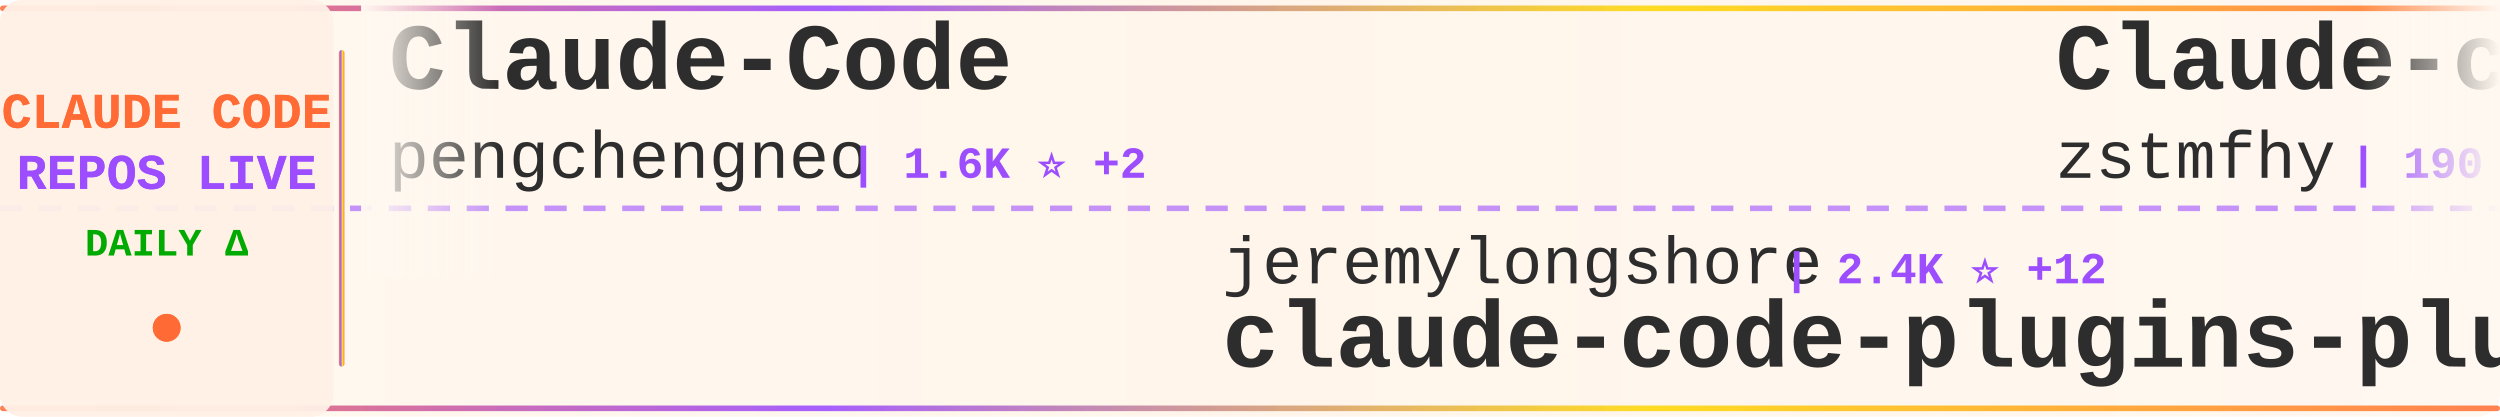
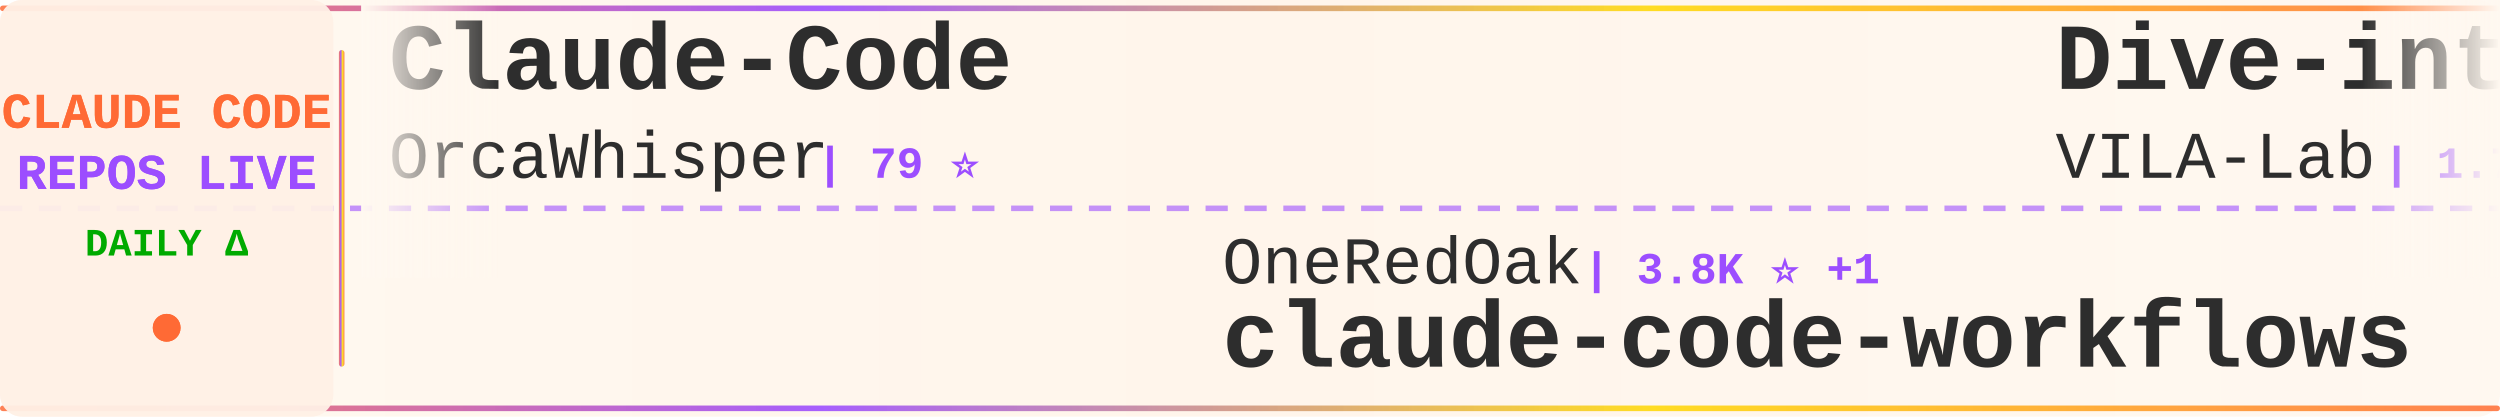
<svg xmlns="http://www.w3.org/2000/svg" width="900" height="150">
  <defs>
    <linearGradient id="tickerBg" x1="0%" y1="0%" x2="100%" y2="0%">
      <stop offset="0%" style="stop-color:#fff8f0;stop-opacity:0.98" />
      <stop offset="50%" style="stop-color:#fff5eb;stop-opacity:1" />
      <stop offset="100%" style="stop-color:#fff8f0;stop-opacity:0.98" />
    </linearGradient>
    <linearGradient id="borderGrad" x1="0%" y1="0%" x2="100%" y2="0%">
      <stop offset="0%" style="stop-color:#FF6B35;stop-opacity:0.85">
        <animate attributeName="stop-opacity" values="0.85;1;0.85" dur="2s" repeatCount="indefinite" />
      </stop>
      <stop offset="33%" style="stop-color:#9C4EFF;stop-opacity:0.9">
        <animate attributeName="stop-opacity" values="0.9;1;0.9" dur="2.2s" repeatCount="indefinite" />
      </stop>
      <stop offset="66%" style="stop-color:#FFD700;stop-opacity:0.85">
        <animate attributeName="stop-opacity" values="0.85;1;0.85" dur="1.8s" repeatCount="indefinite" />
      </stop>
      <stop offset="100%" style="stop-color:#FF6B35;stop-opacity:0.85">
        <animate attributeName="stop-opacity" values="0.85;1;0.85" dur="2s" repeatCount="indefinite" />
      </stop>
    </linearGradient>
    <filter id="textGlow">
      <feGaussianBlur stdDeviation="0.15" result="coloredBlur" />
      <feMerge>
        <feMergeNode in="coloredBlur" />
        <feMergeNode in="SourceGraphic" />
      </feMerge>
    </filter>
    <filter id="metricGlow">
      <feGaussianBlur stdDeviation="0.2" result="coloredBlur" />
      <feMerge>
        <feMergeNode in="coloredBlur" />
        <feMergeNode in="SourceGraphic" />
      </feMerge>
    </filter>
    <linearGradient id="leftFade" x1="0%" y1="0%" x2="100%" y2="0%">
      <stop offset="0%" style="stop-color:#fff8f0;stop-opacity:1" />
      <stop offset="100%" style="stop-color:#fff8f0;stop-opacity:0" />
    </linearGradient>
    <linearGradient id="rightFade" x1="0%" y1="0%" x2="100%" y2="0%">
      <stop offset="0%" style="stop-color:#fff8f0;stop-opacity:0" />
      <stop offset="100%" style="stop-color:#fff8f0;stop-opacity:1" />
    </linearGradient>
  </defs>
  <rect width="900" height="150" fill="url(#tickerBg)" rx="8" />
  <rect x="0" y="2" width="900" height="2" fill="url(#borderGrad)" rx="1" />
  <rect x="0" y="146" width="900" height="2" fill="url(#borderGrad)" rx="1" />
  <line x1="0" y1="75" x2="900" y2="75" stroke="#9C4EFF" stroke-width="2" stroke-dasharray="8 6" opacity="0.6" />
  <rect x="0" y="0" width="120" height="150" fill="#fff0e6" opacity="0.95" rx="8" />
  <text x="60" y="46" font-family="'Courier New', monospace" font-size="18" font-weight="bold" fill="#FF6B35" text-anchor="middle" filter="url(#textGlow)">
    CLAUDE CODE
  </text>
  <text x="60" y="68" font-family="'Courier New', monospace" font-size="18" font-weight="bold" fill="#9C4EFF" text-anchor="middle" filter="url(#textGlow)">
    REPOS LIVE
  </text>
  <text x="60" y="92" font-family="'Courier New', monospace" font-size="14" font-weight="bold" fill="#00aa00" text-anchor="middle">
    DAILY Δ
  </text>
  <circle cx="60" cy="118" r="5" fill="#FF6B35" filter="url(#metricGlow)">
    <animate attributeName="r" values="4;6;4" dur="1.5s" repeatCount="indefinite" />
    <animate attributeName="opacity" values="0.6;1;0.6" dur="1.5s" repeatCount="indefinite" />
  </circle>
  <rect x="122" y="18" width="2" height="114" fill="url(#borderGrad)" rx="1" />
  <clipPath id="tickerClip">
    <rect x="130" y="0" width="770" height="150" />
  </clipPath>
  <g clip-path="url(#tickerClip)">
    <g id="tickerItems">
      <animateTransform attributeName="transform" attributeType="XML" type="translate" from="0 0" to="-3000 0" dur="54s" repeatCount="indefinite" />
      <g transform="translate(0, 0)">
        <text x="140" y="32" font-family="'Courier New', monospace" font-size="34" font-weight="bold" fill="#2d2d2d">Claude-Code</text>
-         <text x="140" y="64" font-family="'Courier New', monospace" font-size="24" font-weight="normal" fill="#2d2d2d" opacity="1.0">pengchengneo</text>
-         <text x="306" y="64" font-family="'Courier New', monospace" font-size="16" font-weight="bold" fill="#9C4EFF"> | 1.6K ⭐ +2</text>
+         <text x="140" y="64" font-family="'Courier New', monospace" font-size="24" font-weight="normal" fill="#2d2d2d" opacity="1.0">OrcaWhisper</text>
+         <text x="294" y="64" font-family="'Courier New', monospace" font-size="16" font-weight="bold" fill="#9C4EFF"> | 79 ⭐</text>
      </g>
      <g transform="translate(300, 0)">
-         <text x="140" y="102" font-family="'Courier New', monospace" font-size="24" font-weight="normal" fill="#2d2d2d" opacity="1.0">jeremylongshore</text>
-         <text x="342" y="102" font-family="'Courier New', monospace" font-size="16" font-weight="bold" fill="#9C4EFF"> | 2.4K ⭐ +12</text>
-         <text x="140" y="132" font-family="'Courier New', monospace" font-size="34" font-weight="bold" fill="#2d2d2d">claude-code-plugins-plus...</text>
+         <text x="140" y="102" font-family="'Courier New', monospace" font-size="24" font-weight="normal" fill="#2d2d2d" opacity="1.0">OneRedOak</text>
+         <text x="270" y="102" font-family="'Courier New', monospace" font-size="16" font-weight="bold" fill="#9C4EFF"> | 3.8K ⭐ +1</text>
+         <text x="140" y="132" font-family="'Courier New', monospace" font-size="34" font-weight="bold" fill="#2d2d2d">claude-code-workflows</text>
      </g>
      <g transform="translate(600, 0)">
-         <text x="140" y="32" font-family="'Courier New', monospace" font-size="34" font-weight="bold" fill="#2d2d2d">Claude-code</text>
-         <text x="140" y="64" font-family="'Courier New', monospace" font-size="24" font-weight="normal" fill="#2d2d2d" opacity="1.0">zstmfhy</text>
-         <text x="246" y="64" font-family="'Courier New', monospace" font-size="16" font-weight="bold" fill="#9C4EFF"> | 190 ⭐</text>
+         <text x="140" y="32" font-family="'Courier New', monospace" font-size="34" font-weight="bold" fill="#2d2d2d">Dive-into-Claude-Code</text>
+         <text x="140" y="64" font-family="'Courier New', monospace" font-size="24" font-weight="normal" fill="#2d2d2d" opacity="1.0">VILA-Lab</text>
+         <text x="258" y="64" font-family="'Courier New', monospace" font-size="16" font-weight="bold" fill="#9C4EFF"> | 1.7K ⭐ +13</text>
      </g>
      <g transform="translate(900, 0)">
-         <text x="140" y="102" font-family="'Courier New', monospace" font-size="24" font-weight="normal" fill="#2d2d2d" opacity="1.0">luyao618</text>
-         <text x="258" y="102" font-family="'Courier New', monospace" font-size="16" font-weight="bold" fill="#9C4EFF"> | 1.6K ⭐ +2</text>
-         <text x="140" y="132" font-family="'Courier New', monospace" font-size="34" font-weight="bold" fill="#2d2d2d">Claude-Code-Source-Study</text>
+         <text x="140" y="102" font-family="'Courier New', monospace" font-size="24" font-weight="normal" fill="#2d2d2d" opacity="1.0">ChinaSiro</text>
+         <text x="270" y="102" font-family="'Courier New', monospace" font-size="16" font-weight="bold" fill="#9C4EFF"> | 9.4K ⭐ +6</text>
+         <text x="140" y="132" font-family="'Courier New', monospace" font-size="34" font-weight="bold" fill="#2d2d2d">claude-code-sourcemap</text>
      </g>
      <g transform="translate(1200, 0)">
-         <text x="140" y="32" font-family="'Courier New', monospace" font-size="34" font-weight="bold" fill="#2d2d2d">andrej-karpathy-skills</text>
-         <text x="140" y="64" font-family="'Courier New', monospace" font-size="24" font-weight="normal" fill="#2d2d2d" opacity="1.0">multica-ai</text>
-         <text x="282" y="64" font-family="'Courier New', monospace" font-size="16" font-weight="bold" fill="#9C4EFF"> | 181.1K ⭐ +583</text>
+         <text x="140" y="32" font-family="'Courier New', monospace" font-size="34" font-weight="bold" fill="#2d2d2d">claude-code-base-action</text>
+         <text x="140" y="64" font-family="'Courier New', monospace" font-size="24" font-weight="normal" fill="#2d2d2d" opacity="1.0">anthropics</text>
+         <text x="282" y="64" font-family="'Courier New', monospace" font-size="16" font-weight="bold" fill="#9C4EFF"> | 887 ⭐</text>
      </g>
      <g transform="translate(1500, 0)">
-         <text x="140" y="102" font-family="'Courier New', monospace" font-size="24" font-weight="normal" fill="#2d2d2d" opacity="1.0">alejandrobalderas</text>
-         <text x="366" y="102" font-family="'Courier New', monospace" font-size="16" font-weight="bold" fill="#9C4EFF"> | 2.3K ⭐ +12</text>
-         <text x="140" y="132" font-family="'Courier New', monospace" font-size="34" font-weight="bold" fill="#2d2d2d">claude-code-from-source</text>
+         <text x="140" y="102" font-family="'Courier New', monospace" font-size="24" font-weight="normal" fill="#2d2d2d" opacity="1.0">SeemSeam</text>
+         <text x="258" y="102" font-family="'Courier New', monospace" font-size="16" font-weight="bold" fill="#9C4EFF"> | 3.1K ⭐ +12</text>
+         <text x="140" y="132" font-family="'Courier New', monospace" font-size="34" font-weight="bold" fill="#2d2d2d">claude_codex_bridge</text>
      </g>
      <g transform="translate(1800, 0)">
-         <text x="140" y="32" font-family="'Courier New', monospace" font-size="34" font-weight="bold" fill="#2d2d2d">claude-code-best-practic...</text>
-         <text x="140" y="64" font-family="'Courier New', monospace" font-size="24" font-weight="normal" fill="#2d2d2d" opacity="1.0">shanraisshan</text>
-         <text x="306" y="64" font-family="'Courier New', monospace" font-size="16" font-weight="bold" fill="#9C4EFF"> | 59.6K ⭐ +678</text>
+         <text x="140" y="32" font-family="'Courier New', monospace" font-size="34" font-weight="bold" fill="#2d2d2d">awesome-claude-code-suba...</text>
+         <text x="140" y="64" font-family="'Courier New', monospace" font-size="24" font-weight="normal" fill="#2d2d2d" opacity="1.0">VoltAgent</text>
+         <text x="270" y="64" font-family="'Courier New', monospace" font-size="16" font-weight="bold" fill="#9C4EFF"> | 22.3K ⭐ +29</text>
      </g>
      <g transform="translate(2100, 0)">
-         <text x="140" y="102" font-family="'Courier New', monospace" font-size="24" font-weight="normal" fill="#2d2d2d" opacity="1.0">Yeachan-Heo</text>
-         <text x="294" y="102" font-family="'Courier New', monospace" font-size="16" font-weight="bold" fill="#9C4EFF"> | 36.9K ⭐ +65</text>
-         <text x="140" y="132" font-family="'Courier New', monospace" font-size="34" font-weight="bold" fill="#2d2d2d">oh-my-claudecode</text>
+         <text x="140" y="102" font-family="'Courier New', monospace" font-size="24" font-weight="normal" fill="#2d2d2d" opacity="1.0">Piebald-AI</text>
+         <text x="282" y="102" font-family="'Courier New', monospace" font-size="16" font-weight="bold" fill="#9C4EFF"> | 11.3K ⭐ +37</text>
+         <text x="140" y="132" font-family="'Courier New', monospace" font-size="34" font-weight="bold" fill="#2d2d2d">claude-code-system-promp...</text>
      </g>
      <g transform="translate(2400, 0)">
-         <text x="140" y="32" font-family="'Courier New', monospace" font-size="34" font-weight="bold" fill="#2d2d2d">ClaudeCode</text>
-         <text x="140" y="64" font-family="'Courier New', monospace" font-size="24" font-weight="normal" fill="#2d2d2d" opacity="1.0">guanshan</text>
-         <text x="258" y="64" font-family="'Courier New', monospace" font-size="16" font-weight="bold" fill="#9C4EFF"> | 60 ⭐</text>
+         <text x="140" y="32" font-family="'Courier New', monospace" font-size="34" font-weight="bold" fill="#2d2d2d">CLIProxyAPI</text>
+         <text x="140" y="64" font-family="'Courier New', monospace" font-size="24" font-weight="normal" fill="#2d2d2d" opacity="1.0">router-for-me</text>
+         <text x="318" y="64" font-family="'Courier New', monospace" font-size="16" font-weight="bold" fill="#9C4EFF"> | 38.3K ⭐ +113</text>
      </g>
      <g transform="translate(2700, 0)">
-         <text x="140" y="102" font-family="'Courier New', monospace" font-size="24" font-weight="normal" fill="#2d2d2d" opacity="1.0">anthropics</text>
-         <text x="282" y="102" font-family="'Courier New', monospace" font-size="16" font-weight="bold" fill="#9C4EFF"> | 8.1K ⭐ +16</text>
-         <text x="140" y="132" font-family="'Courier New', monospace" font-size="34" font-weight="bold" fill="#2d2d2d">claude-code-action</text>
+         <text x="140" y="102" font-family="'Courier New', monospace" font-size="24" font-weight="normal" fill="#2d2d2d" opacity="1.0">fazxes</text>
+         <text x="234" y="102" font-family="'Courier New', monospace" font-size="16" font-weight="bold" fill="#9C4EFF"> | 222 ⭐</text>
+         <text x="140" y="132" font-family="'Courier New', monospace" font-size="34" font-weight="bold" fill="#2d2d2d">Claude-code</text>
      </g>
      <g transform="translate(3000, 0)">
        <text x="140" y="32" font-family="'Courier New', monospace" font-size="34" font-weight="bold" fill="#2d2d2d">Claude-Code</text>
-         <text x="140" y="64" font-family="'Courier New', monospace" font-size="24" font-weight="normal" fill="#2d2d2d" opacity="1.0">pengchengneo</text>
-         <text x="306" y="64" font-family="'Courier New', monospace" font-size="16" font-weight="bold" fill="#9C4EFF"> | 1.6K ⭐ +2</text>
+         <text x="140" y="64" font-family="'Courier New', monospace" font-size="24" font-weight="normal" fill="#2d2d2d" opacity="1.0">OrcaWhisper</text>
+         <text x="294" y="64" font-family="'Courier New', monospace" font-size="16" font-weight="bold" fill="#9C4EFF"> | 79 ⭐</text>
      </g>
      <g transform="translate(3300, 0)">
-         <text x="140" y="102" font-family="'Courier New', monospace" font-size="24" font-weight="normal" fill="#2d2d2d" opacity="1.0">jeremylongshore</text>
-         <text x="342" y="102" font-family="'Courier New', monospace" font-size="16" font-weight="bold" fill="#9C4EFF"> | 2.4K ⭐ +12</text>
-         <text x="140" y="132" font-family="'Courier New', monospace" font-size="34" font-weight="bold" fill="#2d2d2d">claude-code-plugins-plus...</text>
+         <text x="140" y="102" font-family="'Courier New', monospace" font-size="24" font-weight="normal" fill="#2d2d2d" opacity="1.0">OneRedOak</text>
+         <text x="270" y="102" font-family="'Courier New', monospace" font-size="16" font-weight="bold" fill="#9C4EFF"> | 3.8K ⭐ +1</text>
+         <text x="140" y="132" font-family="'Courier New', monospace" font-size="34" font-weight="bold" fill="#2d2d2d">claude-code-workflows</text>
      </g>
      <g transform="translate(3600, 0)">
-         <text x="140" y="32" font-family="'Courier New', monospace" font-size="34" font-weight="bold" fill="#2d2d2d">Claude-code</text>
-         <text x="140" y="64" font-family="'Courier New', monospace" font-size="24" font-weight="normal" fill="#2d2d2d" opacity="1.0">zstmfhy</text>
-         <text x="246" y="64" font-family="'Courier New', monospace" font-size="16" font-weight="bold" fill="#9C4EFF"> | 190 ⭐</text>
+         <text x="140" y="32" font-family="'Courier New', monospace" font-size="34" font-weight="bold" fill="#2d2d2d">Dive-into-Claude-Code</text>
+         <text x="140" y="64" font-family="'Courier New', monospace" font-size="24" font-weight="normal" fill="#2d2d2d" opacity="1.0">VILA-Lab</text>
+         <text x="258" y="64" font-family="'Courier New', monospace" font-size="16" font-weight="bold" fill="#9C4EFF"> | 1.7K ⭐ +13</text>
      </g>
      <g transform="translate(3900, 0)">
-         <text x="140" y="102" font-family="'Courier New', monospace" font-size="24" font-weight="normal" fill="#2d2d2d" opacity="1.0">luyao618</text>
-         <text x="258" y="102" font-family="'Courier New', monospace" font-size="16" font-weight="bold" fill="#9C4EFF"> | 1.6K ⭐ +2</text>
-         <text x="140" y="132" font-family="'Courier New', monospace" font-size="34" font-weight="bold" fill="#2d2d2d">Claude-Code-Source-Study</text>
+         <text x="140" y="102" font-family="'Courier New', monospace" font-size="24" font-weight="normal" fill="#2d2d2d" opacity="1.0">ChinaSiro</text>
+         <text x="270" y="102" font-family="'Courier New', monospace" font-size="16" font-weight="bold" fill="#9C4EFF"> | 9.4K ⭐ +6</text>
+         <text x="140" y="132" font-family="'Courier New', monospace" font-size="34" font-weight="bold" fill="#2d2d2d">claude-code-sourcemap</text>
      </g>
    </g>
  </g>
  <rect x="130" y="0" width="50" height="100" fill="url(#leftFade)" />
  <rect x="850" y="0" width="50" height="100" fill="url(#rightFade)" />
</svg>
